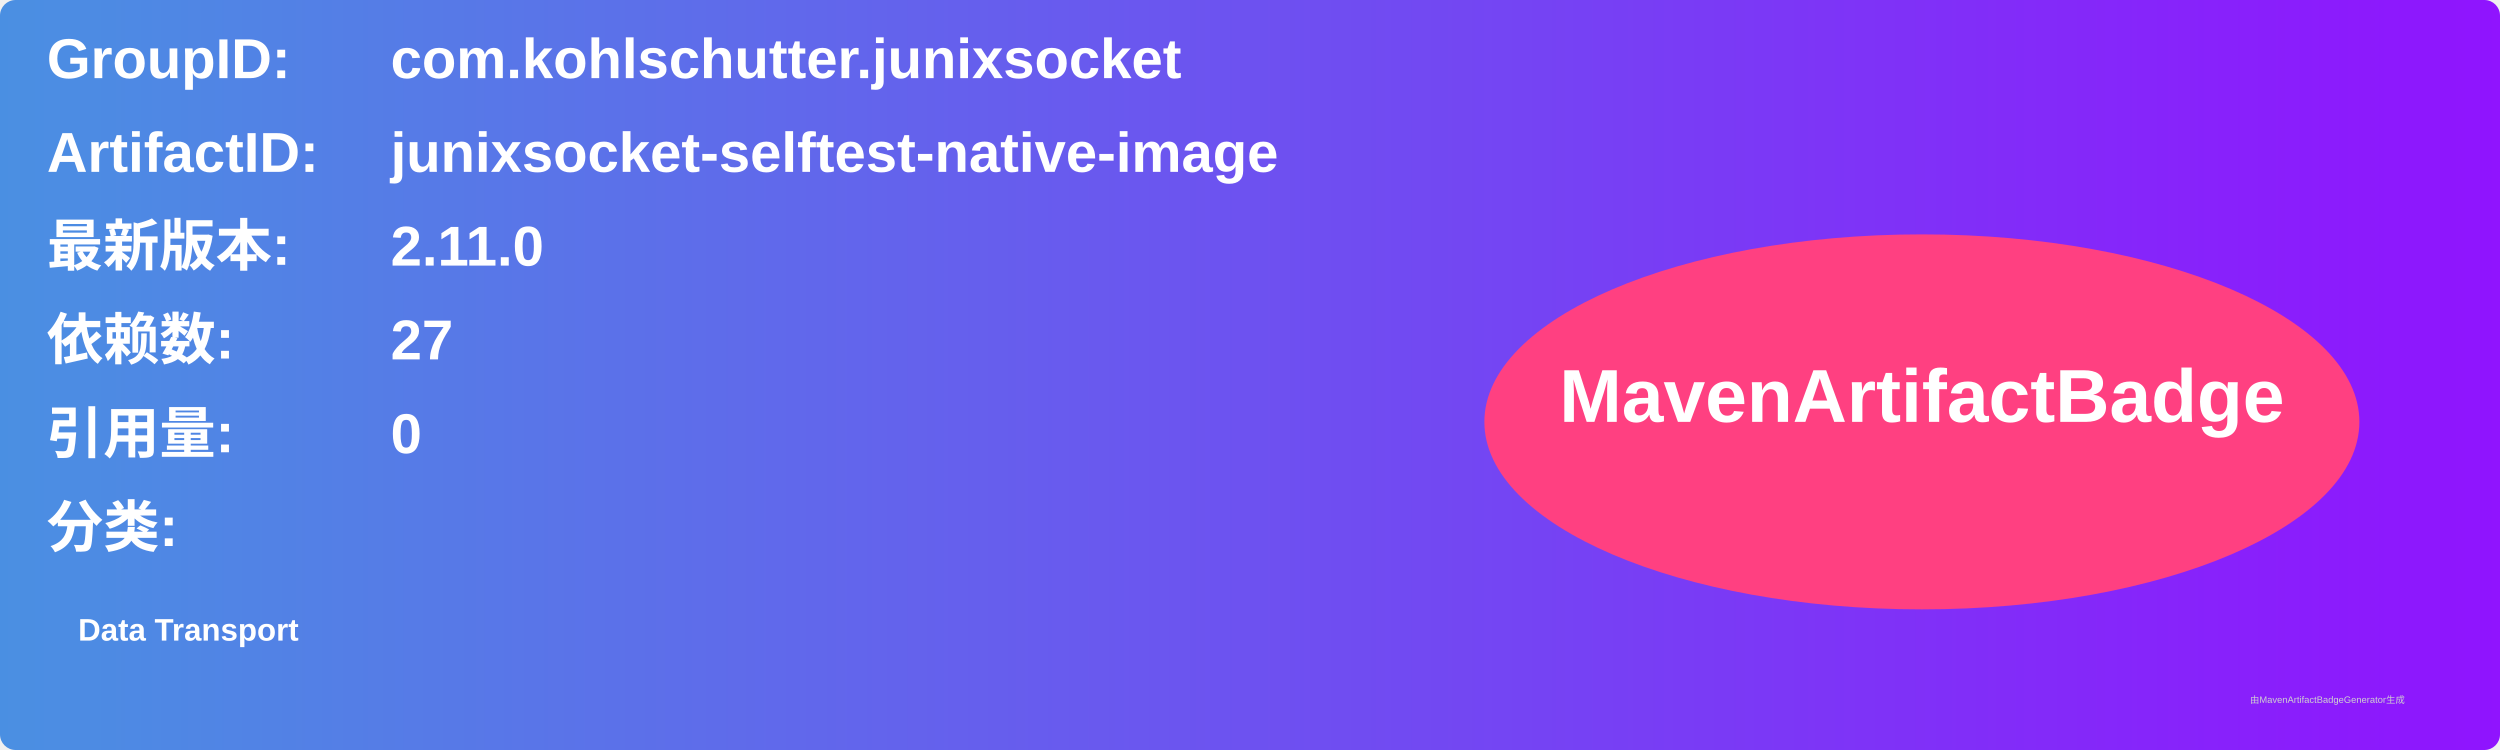
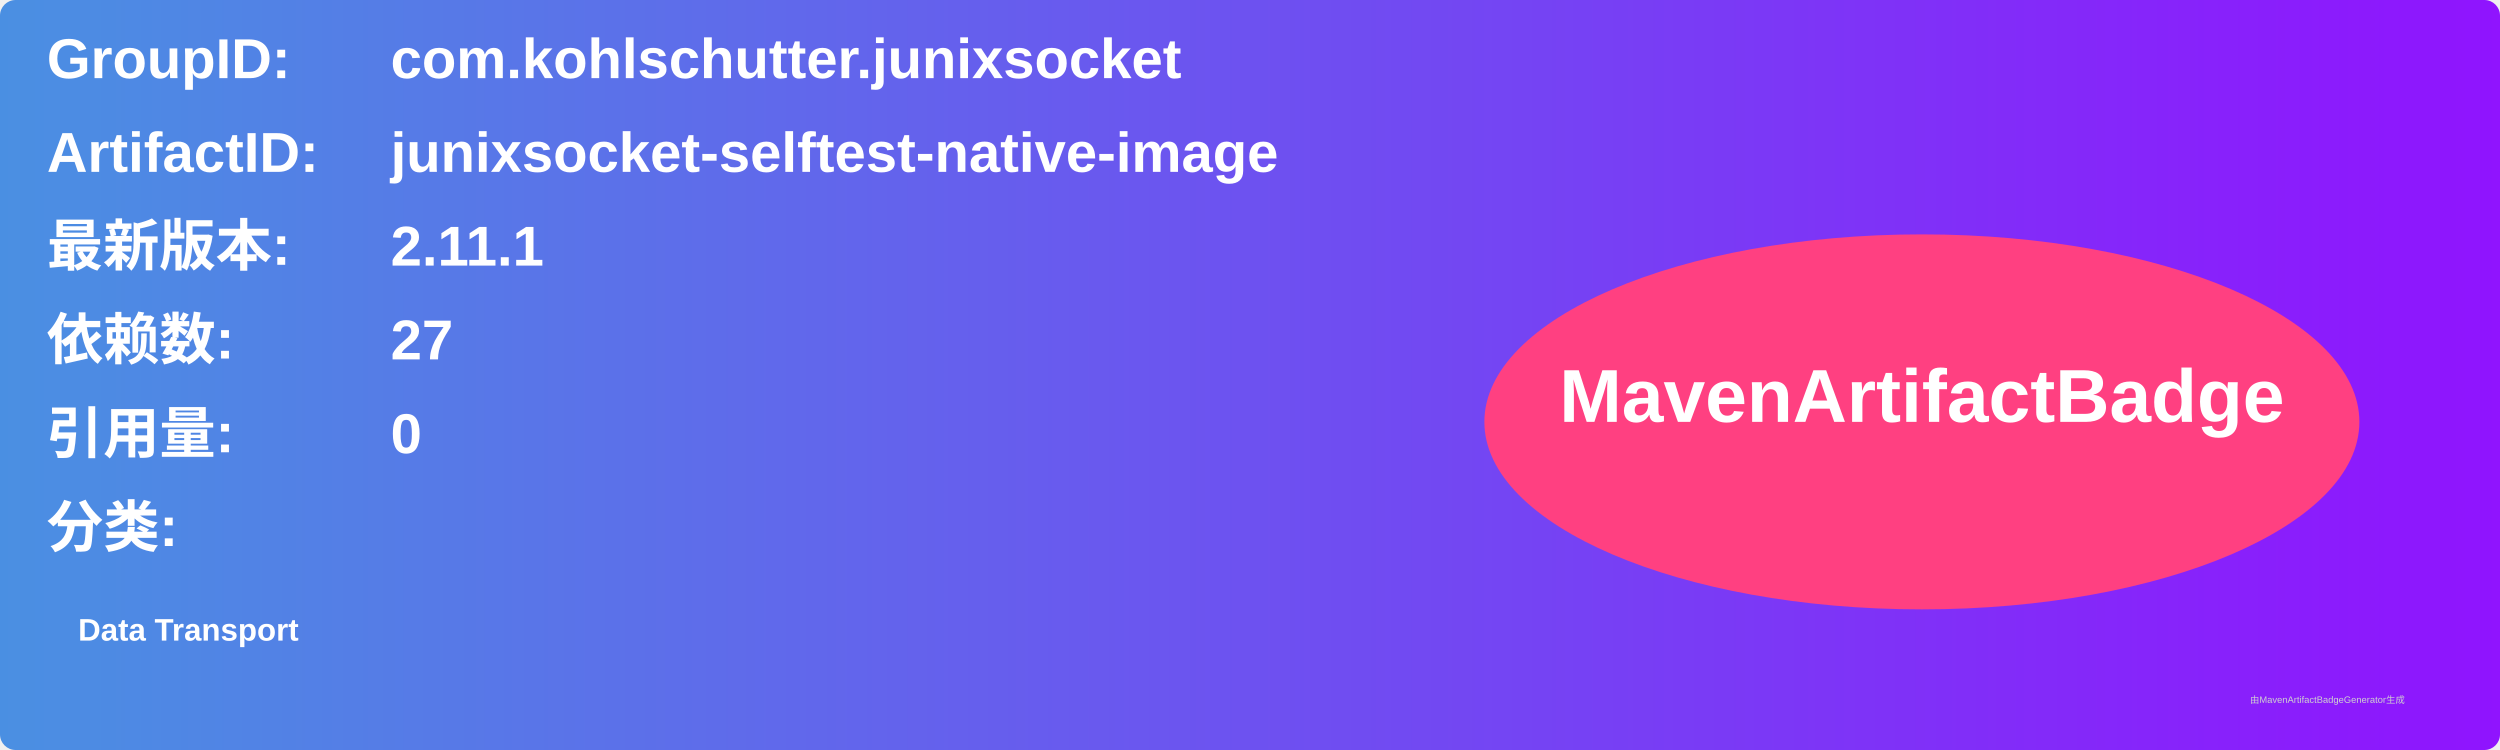
<svg xmlns="http://www.w3.org/2000/svg" width="800" height="240" viewBox="0 0 800 240">
  <linearGradient id="grad" x1="0%" y1="0%" x2="100%" y2="0%">
    <stop offset="0%" stop-color="#4a90e2" />
    <stop offset="100%" stop-color="#9013fe" />
  </linearGradient>
  <rect width="100%" height="100%" rx="5" ry="5" fill="url(#grad)" />
  <g transform="translate(15, 15)">
    <text x="0" y="10" font-family="Arial" font-size="18" fill="white" font-weight="bold" width="260">GroupID:</text>
    <text x="110" y="10" font-family="Arial" font-size="18" fill="white" font-weight="bold" width="460">com.kohlschutter.junixsocket</text>
    <text x="0" y="40" font-family="Arial" font-size="18" fill="white" font-weight="bold" width="260">ArtifactID:</text>
    <text x="110" y="40" font-family="Arial" font-size="18" fill="white" font-weight="bold" width="460">junixsocket-selftest-native-image</text>
    <text x="0" y="70" font-family="Arial" font-size="18" fill="white" font-weight="bold">最新版本:</text>
    <text x="110" y="70" font-family="Arial" font-size="18" fill="white" font-weight="bold">
-       <tspan font-weight="bold">2.11.0</tspan>
+       <tspan font-weight="bold">2.11.1</tspan>
    </text>
    <text x="0" y="100" font-family="Arial" font-size="18" fill="white" font-weight="bold">依赖数: </text>
    <text x="110" y="100" font-family="Arial" font-size="18" fill="white">
      <tspan font-weight="bold">27</tspan>
    </text>
    <text x="0" y="130" font-family="Arial" font-size="18" fill="white" font-weight="bold">引用量: </text>
    <text x="110" y="130" font-family="Arial" font-size="18" fill="white">
      <tspan font-weight="bold">0</tspan>
    </text>
    <text x="0" y="160" font-family="Arial" font-size="18" fill="white" font-weight="bold">分类:</text>
    <text x="10" y="190" font-family="Arial" font-size="10" fill="white">
      <tspan font-weight="bold">Data Transport</tspan>
    </text>
    <ellipse cx="600" cy="120" rx="140" ry="60" fill="#ff4081" />
    <text x="600" y="120" text-anchor="middle" font-family="Arial" font-size="24" fill="white" font-weight="bold">MavenArtifactBadge</text>
  </g>
  <text x="720" y="225" font-family="Arial" font-size="3" fill="#d0d0d0">由MavenArtifactBadgeGenerator生成</text>
</svg>
